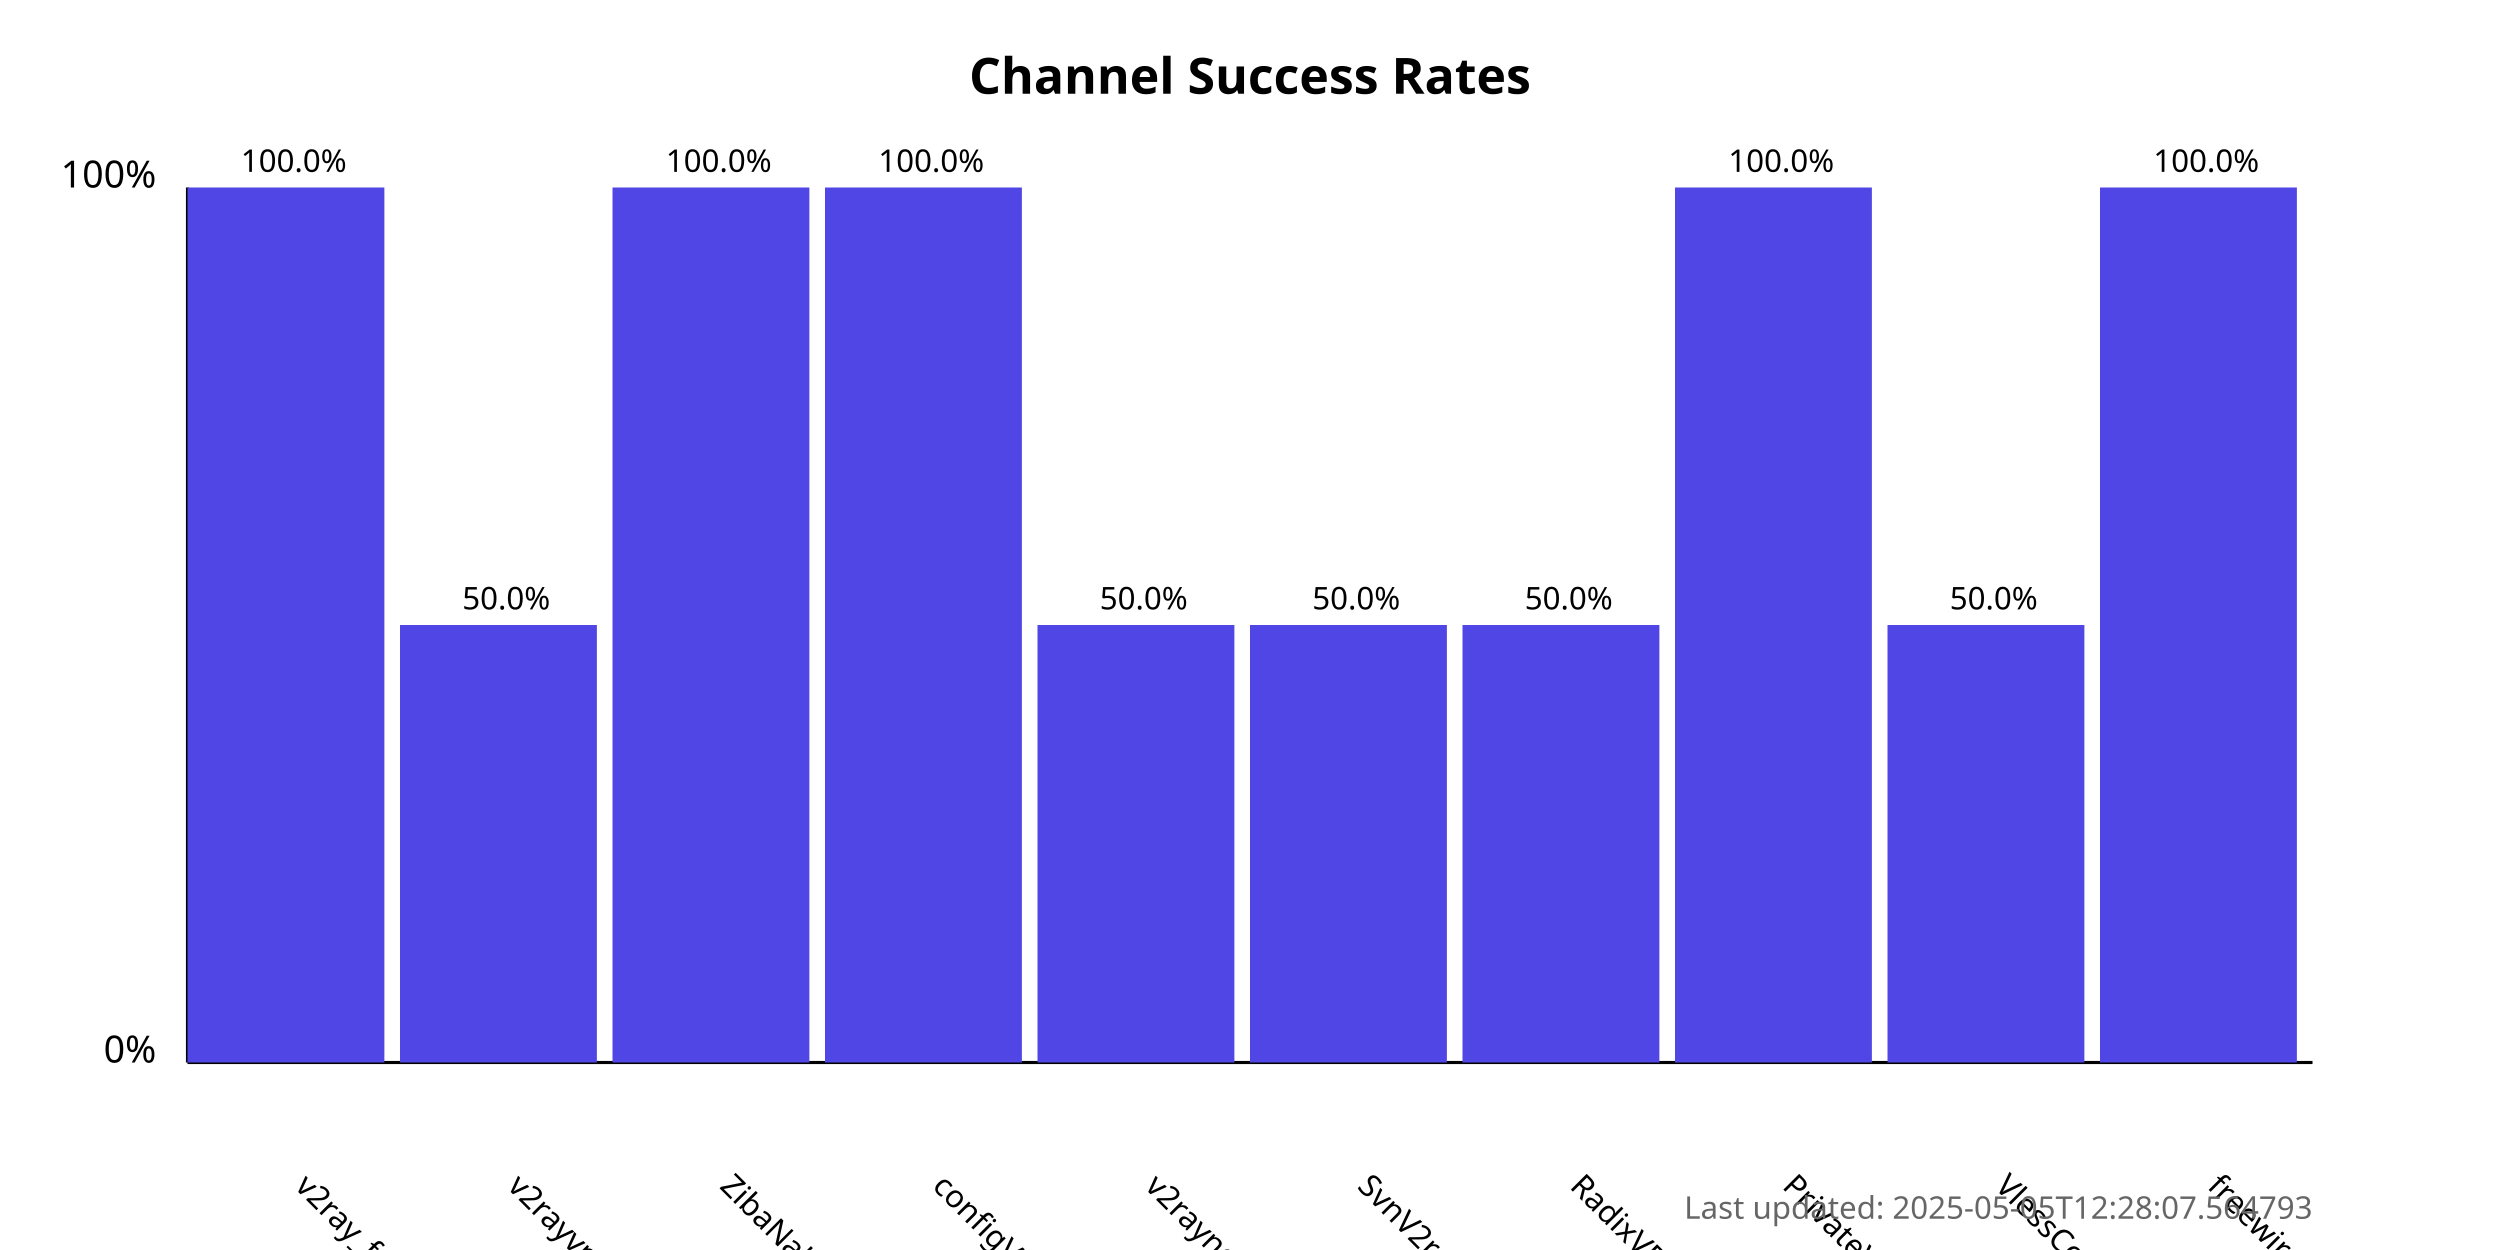
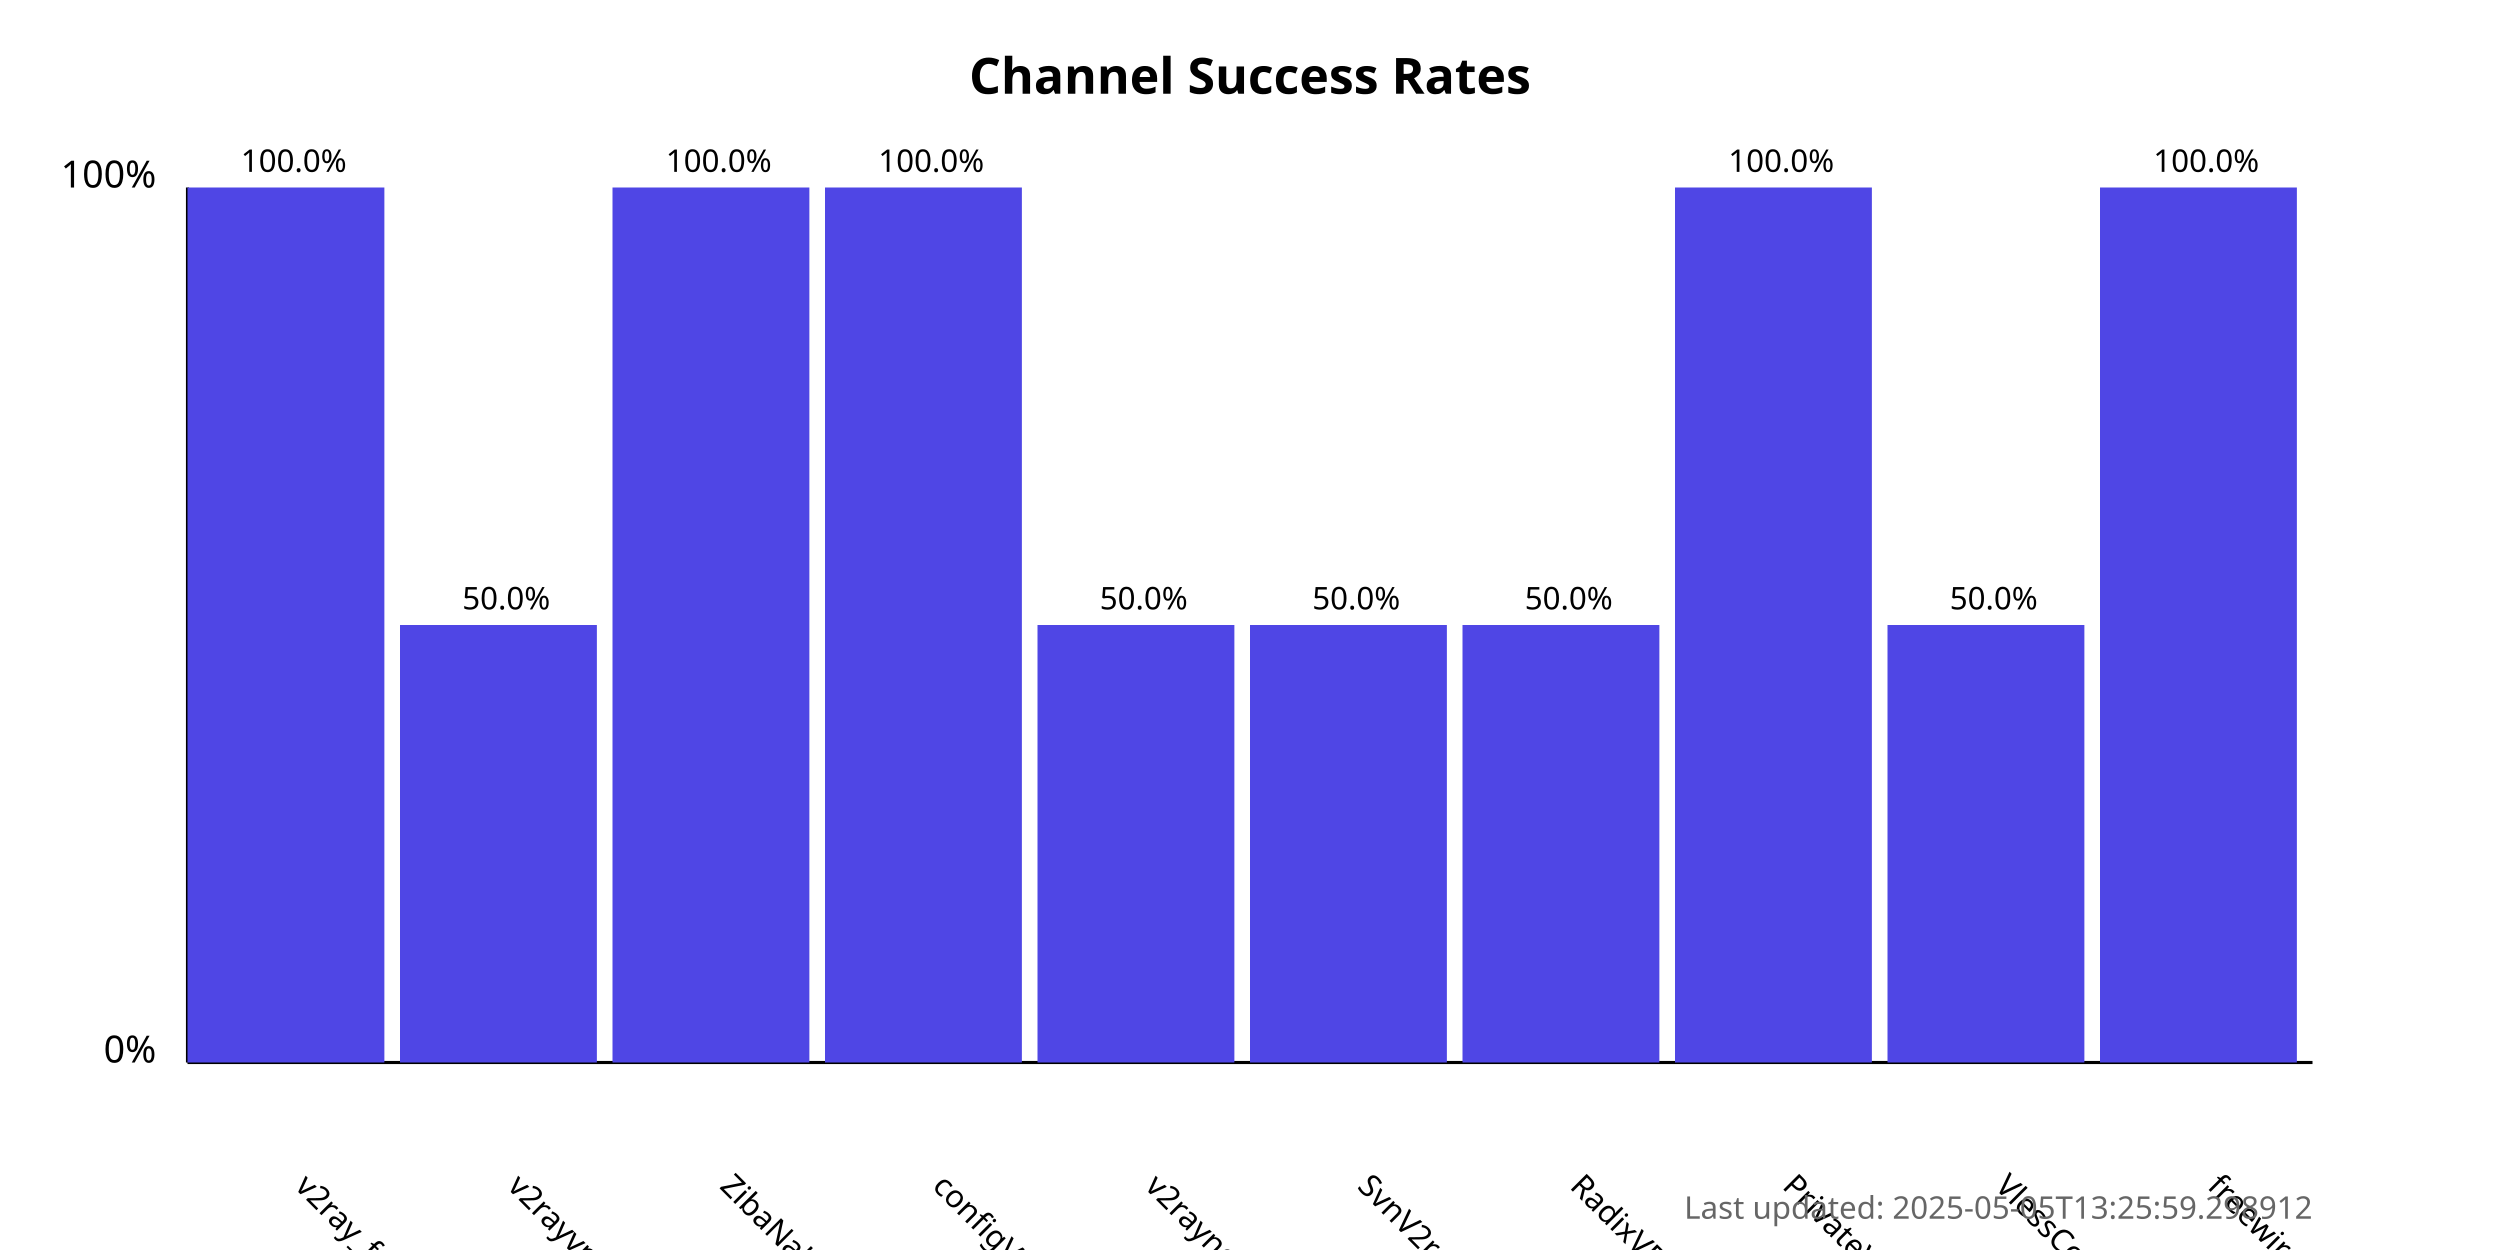
<svg xmlns="http://www.w3.org/2000/svg" width="800" height="400">
  <style>
            .chart-title { font: bold 16px sans-serif; }
            .axis-label { font: 12px sans-serif; }
            .tick-label { font: 10px sans-serif; }
            .bar { fill: #4f46e5; }
            .bar:hover { fill: #6366f1; }
            .timestamp { font: 10px sans-serif; fill: #666; }
        </style>
  <text x="400.0" y="30" text-anchor="middle" class="chart-title">
            Channel Success Rates
        </text>
  <line x1="60" y1="340" x2="60" y2="60" stroke="black" stroke-width="1" />
  <line x1="60" y1="340" x2="740" y2="340" stroke="black" stroke-width="1" />
  <text x="50" y="340" text-anchor="end" class="axis-label">0%</text>
  <text x="50" y="60" text-anchor="end" class="axis-label">100%</text>
  <g>
    <rect x="60" y="60.0" width="63.0" height="280.0" class="bar" />
    <text x="94.0" y="380" transform="rotate(45, 94.0, 380)" text-anchor="start" class="tick-label">
                v2ray_free_conf
            </text>
    <text x="94.0" y="55.0" text-anchor="middle" class="tick-label">
                100.0%
            </text>
  </g>
  <g>
    <rect x="128.0" y="200.0" width="63.0" height="140.0" class="bar" />
    <text x="162.0" y="380" transform="rotate(45, 162.0, 380)" text-anchor="start" class="tick-label">
                v2rayvpno
            </text>
    <text x="162.0" y="195.0" text-anchor="middle" class="tick-label">
                50.0%
            </text>
  </g>
  <g>
    <rect x="196.0" y="60.0" width="63.0" height="280.0" class="bar" />
    <text x="230.0" y="380" transform="rotate(45, 230.0, 380)" text-anchor="start" class="tick-label">
                ZibaNabz
            </text>
    <text x="230.0" y="55.0" text-anchor="middle" class="tick-label">
                100.0%
            </text>
  </g>
  <g>
    <rect x="264.0" y="60.0" width="63.0" height="280.0" class="bar" />
    <text x="298.0" y="380" transform="rotate(45, 298.0, 380)" text-anchor="start" class="tick-label">
                configV2rayForFree
            </text>
    <text x="298.0" y="55.0" text-anchor="middle" class="tick-label">
                100.0%
            </text>
  </g>
  <g>
    <rect x="332.0" y="200.0" width="63.0" height="140.0" class="bar" />
    <text x="366.0" y="380" transform="rotate(45, 366.0, 380)" text-anchor="start" class="tick-label">
                v2rayngvpn
            </text>
    <text x="366.0" y="195.0" text-anchor="middle" class="tick-label">
                50.0%
            </text>
  </g>
  <g>
    <rect x="400.0" y="200.0" width="63.0" height="140.0" class="bar" />
    <text x="434.0" y="380" transform="rotate(45, 434.0, 380)" text-anchor="start" class="tick-label">
                SvnV2ray
            </text>
    <text x="434.0" y="195.0" text-anchor="middle" class="tick-label">
                50.0%
            </text>
  </g>
  <g>
    <rect x="468.0" y="200.0" width="63.0" height="140.0" class="bar" />
    <text x="502.0" y="380" transform="rotate(45, 502.0, 380)" text-anchor="start" class="tick-label">
                RadixVPN
            </text>
    <text x="502.0" y="195.0" text-anchor="middle" class="tick-label">
                50.0%
            </text>
  </g>
  <g>
    <rect x="536.0" y="60.0" width="63.0" height="280.0" class="bar" />
    <text x="570.0" y="380" transform="rotate(45, 570.0, 380)" text-anchor="start" class="tick-label">
                PrivateVPNs
            </text>
    <text x="570.0" y="55.0" text-anchor="middle" class="tick-label">
                100.0%
            </text>
  </g>
  <g>
    <rect x="604.0" y="200.0" width="63.0" height="140.0" class="bar" />
    <text x="638.0" y="380" transform="rotate(45, 638.0, 380)" text-anchor="start" class="tick-label">
                VlessConfig
            </text>
    <text x="638.0" y="195.0" text-anchor="middle" class="tick-label">
                50.0%
            </text>
  </g>
  <g>
    <rect x="672.0" y="60.0" width="63.0" height="280.0" class="bar" />
    <text x="706.0" y="380" transform="rotate(45, 706.0, 380)" text-anchor="start" class="tick-label">
                freewireguard
            </text>
    <text x="706.0" y="55.0" text-anchor="middle" class="tick-label">
                100.0%
            </text>
  </g>
  <text x="740" y="390" text-anchor="end" class="timestamp">
-             Last updated: 2025-05-05T12:28:07.564793
+             Last updated: 2025-05-05T13:25:59.298912
        </text>
</svg>
